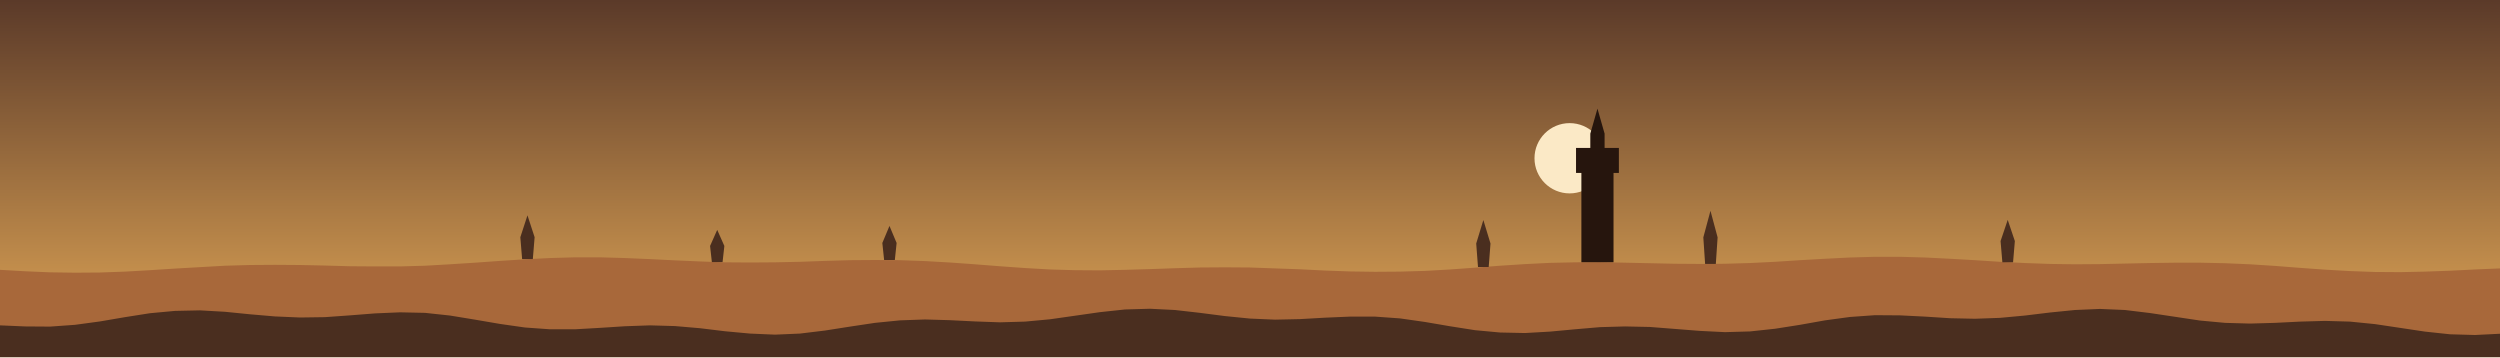
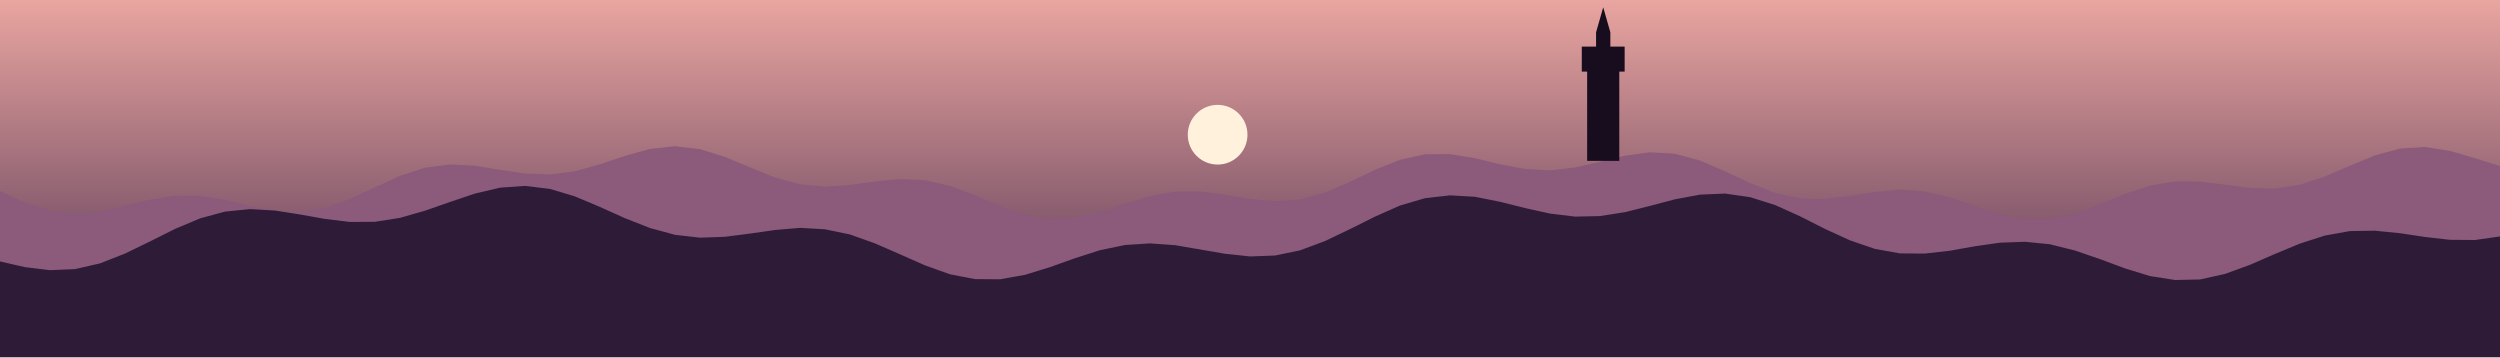
<svg xmlns="http://www.w3.org/2000/svg" viewBox="0 0 1400 200" width="1400" height="200">
  <defs>
    <linearGradient id="cielo" x1="0" y1="0" x2="0" y2="1">
-       <stop offset="0" stop-color="#5B3A29" />
-       <stop offset="1" stop-color="#E3A857" />
+       <stop offset="0" stop-color="#E9A5A0" />
+       <stop offset="1" stop-color="#4B2E4F" />
    </linearGradient>
  </defs>
  <rect width="1400" height="200" fill="url(#cielo)" />
-   <circle cx="878.994" cy="88.625" r="19.676" fill="#FBE9C6" />
-   <polygon points="0,151.1 14,151.9 28,152.5 42,152.7 56,152.6 70,152.1 84,151.3 98,150.4 112,149.6 126,148.8 140,148.4 154,148.3 168,148.4 182,148.7 196,149.1 210,149.2 224,149.2 238,148.8 252,148 266,147.1 280,146.1 294,145.2 308,144.5 322,144.1 336,144.1 350,144.5 364,145.1 378,145.8 392,146.4 406,146.9 420,147 434,146.9 448,146.6 462,146.1 476,145.7 490,145.6 504,145.7 518,146.2 532,147 546,148 560,149.1 574,150.1 588,150.9 602,151.3 616,151.4 630,151.1 644,150.7 658,150.2 672,149.8 686,149.7 700,149.8 714,150.3 728,150.8 742,151.5 756,152 770,152.2 784,152.1 798,151.7 812,150.9 826,149.9 840,148.8 854,147.9 868,147.2 882,146.9 896,146.8 910,147.1 924,147.4 938,147.7 952,147.8 966,147.7 980,147.3 994,146.6 1008,145.7 1022,144.9 1036,144.2 1050,143.8 1064,143.8 1078,144.2 1092,144.9 1106,145.7 1120,146.6 1134,147.3 1148,147.8 1162,148 1176,147.9 1190,147.6 1204,147.3 1218,147.1 1232,147.1 1246,147.4 1260,148 1274,148.9 1288,150 1302,151 1316,151.8 1330,152.3 1344,152.4 1358,152.1 1372,151.6 1386,150.9 1400,150.3 1400,200 0,200" fill="#A8683A" />
-   <polygon points="0,182.2 14,182.8 28,182.9 42,181.9 56,180 70,177.6 84,175.4 98,174.1 112,173.8 126,174.6 140,176 154,177.2 168,177.8 182,177.6 196,176.6 210,175.5 224,174.9 238,175.2 252,176.7 266,179 280,181.4 294,183.4 308,184.4 322,184.4 336,183.6 350,182.7 364,182.2 378,182.6 392,183.8 406,185.5 420,186.8 434,187.4 448,186.8 462,185.1 476,182.9 490,180.8 504,179.4 518,178.9 532,179.3 546,180 560,180.5 574,180.1 588,178.8 602,176.8 616,174.8 630,173.3 644,172.9 658,173.6 672,175.2 686,177 700,178.4 714,179 728,178.7 742,177.9 756,177.3 770,177.3 784,178.3 798,180.3 812,182.7 826,184.9 840,186.2 854,186.5 868,185.7 882,184.4 896,183.2 910,182.8 924,183.1 938,184.2 952,185.3 966,186 980,185.6 994,184.1 1008,181.9 1022,179.4 1036,177.5 1050,176.5 1064,176.6 1078,177.3 1092,178.2 1106,178.5 1120,178 1134,176.7 1148,175 1162,173.6 1176,173 1190,173.6 1204,175.3 1218,177.4 1232,179.5 1246,180.8 1260,181.2 1274,180.8 1288,180.1 1302,179.7 1316,180.1 1330,181.5 1344,183.6 1358,185.7 1372,187.2 1386,187.6 1400,186.9 1400,200 0,200" fill="#4A2E1F" />
-   <polygon points="954.862,147.814 953.862,132.927 957.862,118.04 961.862,132.927 960.862,147.814" fill="#4A2E1F" />
-   <polygon points="292.385,145.083 291.385,132.838 295.385,120.592 299.385,132.838 298.385,145.083" fill="#4A2E1F" />
-   <polygon points="495.107,145.61 494.107,136.065 498.107,126.519 502.107,136.065 501.107,145.61" fill="#4A2E1F" />
-   <polygon points="398.641,146.745 397.641,137.738 401.641,128.731 405.641,137.738 404.641,146.745" fill="#4A2E1F" />
-   <polygon points="827.677,149.529 826.677,136.374 830.677,123.22 834.677,136.374 833.677,149.529" fill="#4A2E1F" />
-   <polygon points="1121.32,146.855 1120.32,134.993 1124.32,123.13 1128.32,134.993 1127.32,146.855" fill="#4A2E1F" />
-   <polygon points="885.575,146.826 885.575,96.826 882.575,96.826 882.575,82.826 890.575,82.826 890.575,74.826 894.575,60.826 898.575,74.826 898.575,82.826 906.575,82.826 906.575,96.826 903.575,96.826 903.575,146.826" fill="#26150D" />
+   <circle cx="681.865" cy="75.435" r="16.716" fill="#FFF1DC" />
+   <polygon points="0,107 14,113.4 28,117.9 42,119.5 56,118.3 70,115.2 84,111.8 98,109.6 112,109.7 126,111.9 140,115.2 154,118 168,118.7 182,116.4 196,111.4 210,104.9 224,98.5 238,93.9 252,92.1 266,92.8 280,95.1 294,97.2 308,97.7 322,95.9 336,92 350,87.3 364,83.4 378,81.9 392,83.5 406,87.9 420,93.7 434,99.4 448,103.2 462,104.5 476,103.6 490,101.6 504,100.3 518,100.9 532,104.1 546,109.4 560,115.3 574,120.3 588,122.7 602,122 616,118.7 630,114 644,109.8 658,107.3 672,107.2 686,109 700,111.4 714,112.7 728,111.6 742,107.8 756,101.8 770,95.1 784,89.5 798,86.4 812,86.3 826,88.6 840,92 854,94.6 868,95.4 882,93.8 896,90.6 910,87.2 924,85.3 938,86.1 952,89.9 966,95.9 980,102.5 994,108 1008,111.1 1022,111.4 1036,109.7 1050,107.5 1064,106.2 1078,107.2 1092,110.5 1106,115.2 1120,119.9 1134,122.7 1148,122.7 1162,119.6 1176,114.3 1190,108.6 1204,103.9 1218,101.6 1232,101.7 1246,103.4 1260,105.2 1274,105.6 1288,103.4 1302,98.8 1316,92.8 1330,87 1344,83.2 1358,82.3 1372,84.5 1386,88.6 1400,93 1400,200 0,200" fill="#8C5A7A" />
+   <polygon points="0,146.4 14,149.6 28,151.3 42,150.7 56,147.5 70,142 84,135.2 98,128.2 112,122.3 126,118.5 140,117.1 154,117.9 168,120.1 182,122.6 196,124.3 210,124.2 224,122 238,118 252,113.1 266,108.4 280,105.1 294,104.1 308,105.8 322,110 336,115.9 350,122.2 364,127.7 378,131.5 392,133.1 406,132.6 420,130.8 434,128.8 448,127.6 462,128.4 476,131.3 490,136.3 504,142.4 518,148.6 532,153.6 546,156.3 560,156.4 574,153.9 588,149.6 602,144.6 616,140.1 630,137.2 644,136.3 658,137.3 672,139.7 686,142.1 700,143.6 714,143.1 728,140.2 742,135 756,128.3 770,121.3 784,115.1 798,111 812,109.4 826,110.2 840,113 854,116.5 868,119.6 882,121.3 896,121 910,118.8 924,115.3 938,111.6 952,109 966,108.4 980,110.4 994,114.8 1008,121.1 1022,128.2 1036,134.6 1050,139.4 1064,141.9 1078,142 1092,140.4 1106,137.9 1120,135.9 1134,135.4 1148,136.8 1162,140.3 1176,145.1 1190,150.3 1204,154.6 1218,156.8 1232,156.5 1246,153.4 1260,148.3 1274,142.2 1288,136.4 1302,131.9 1316,129.4 1330,129.2 1344,130.6 1358,132.7 1372,134.3 1386,134.4 1400,132.4 1400,200 0,200" fill="#2E1B38" />
+   <polygon points="888.8,90.097 888.8,40.097 885.8,40.097 885.8,26.097 893.8,26.097 893.8,18.097 897.8,4.097 901.8,18.097 901.8,26.097 909.8,26.097 909.8,40.097 906.8,40.097 906.8,90.097" fill="#170D1E" />
</svg>
